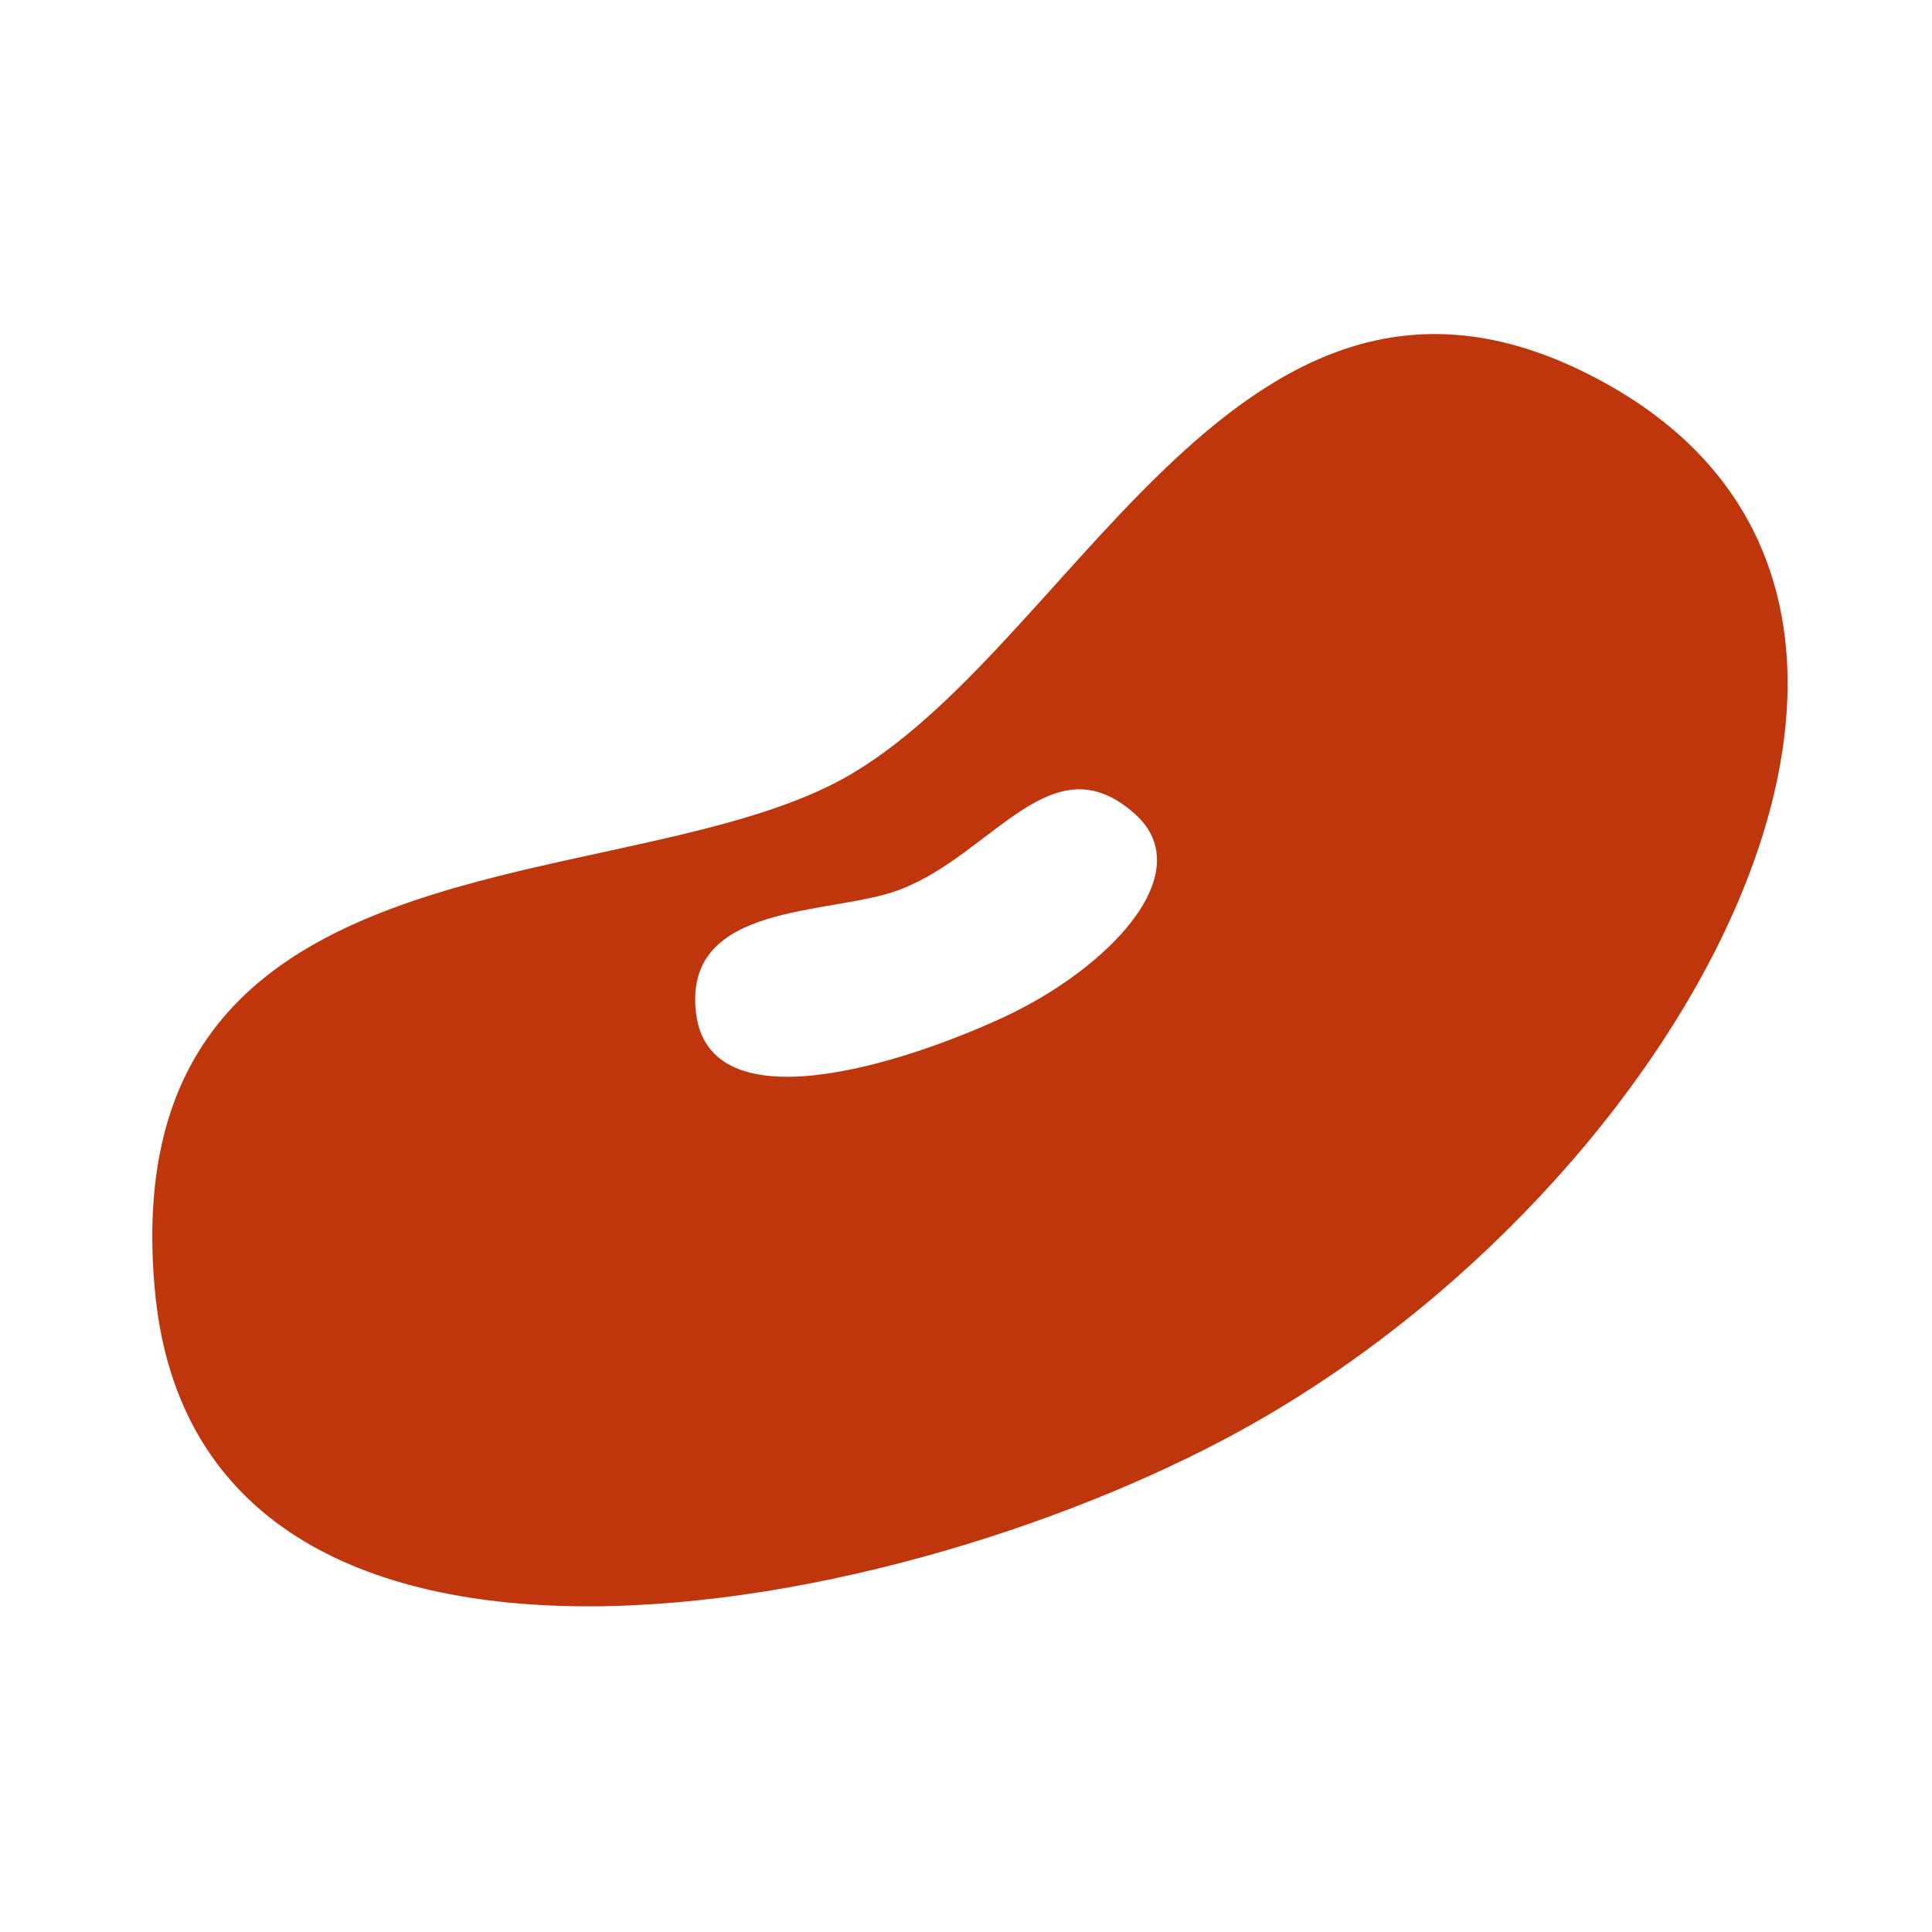
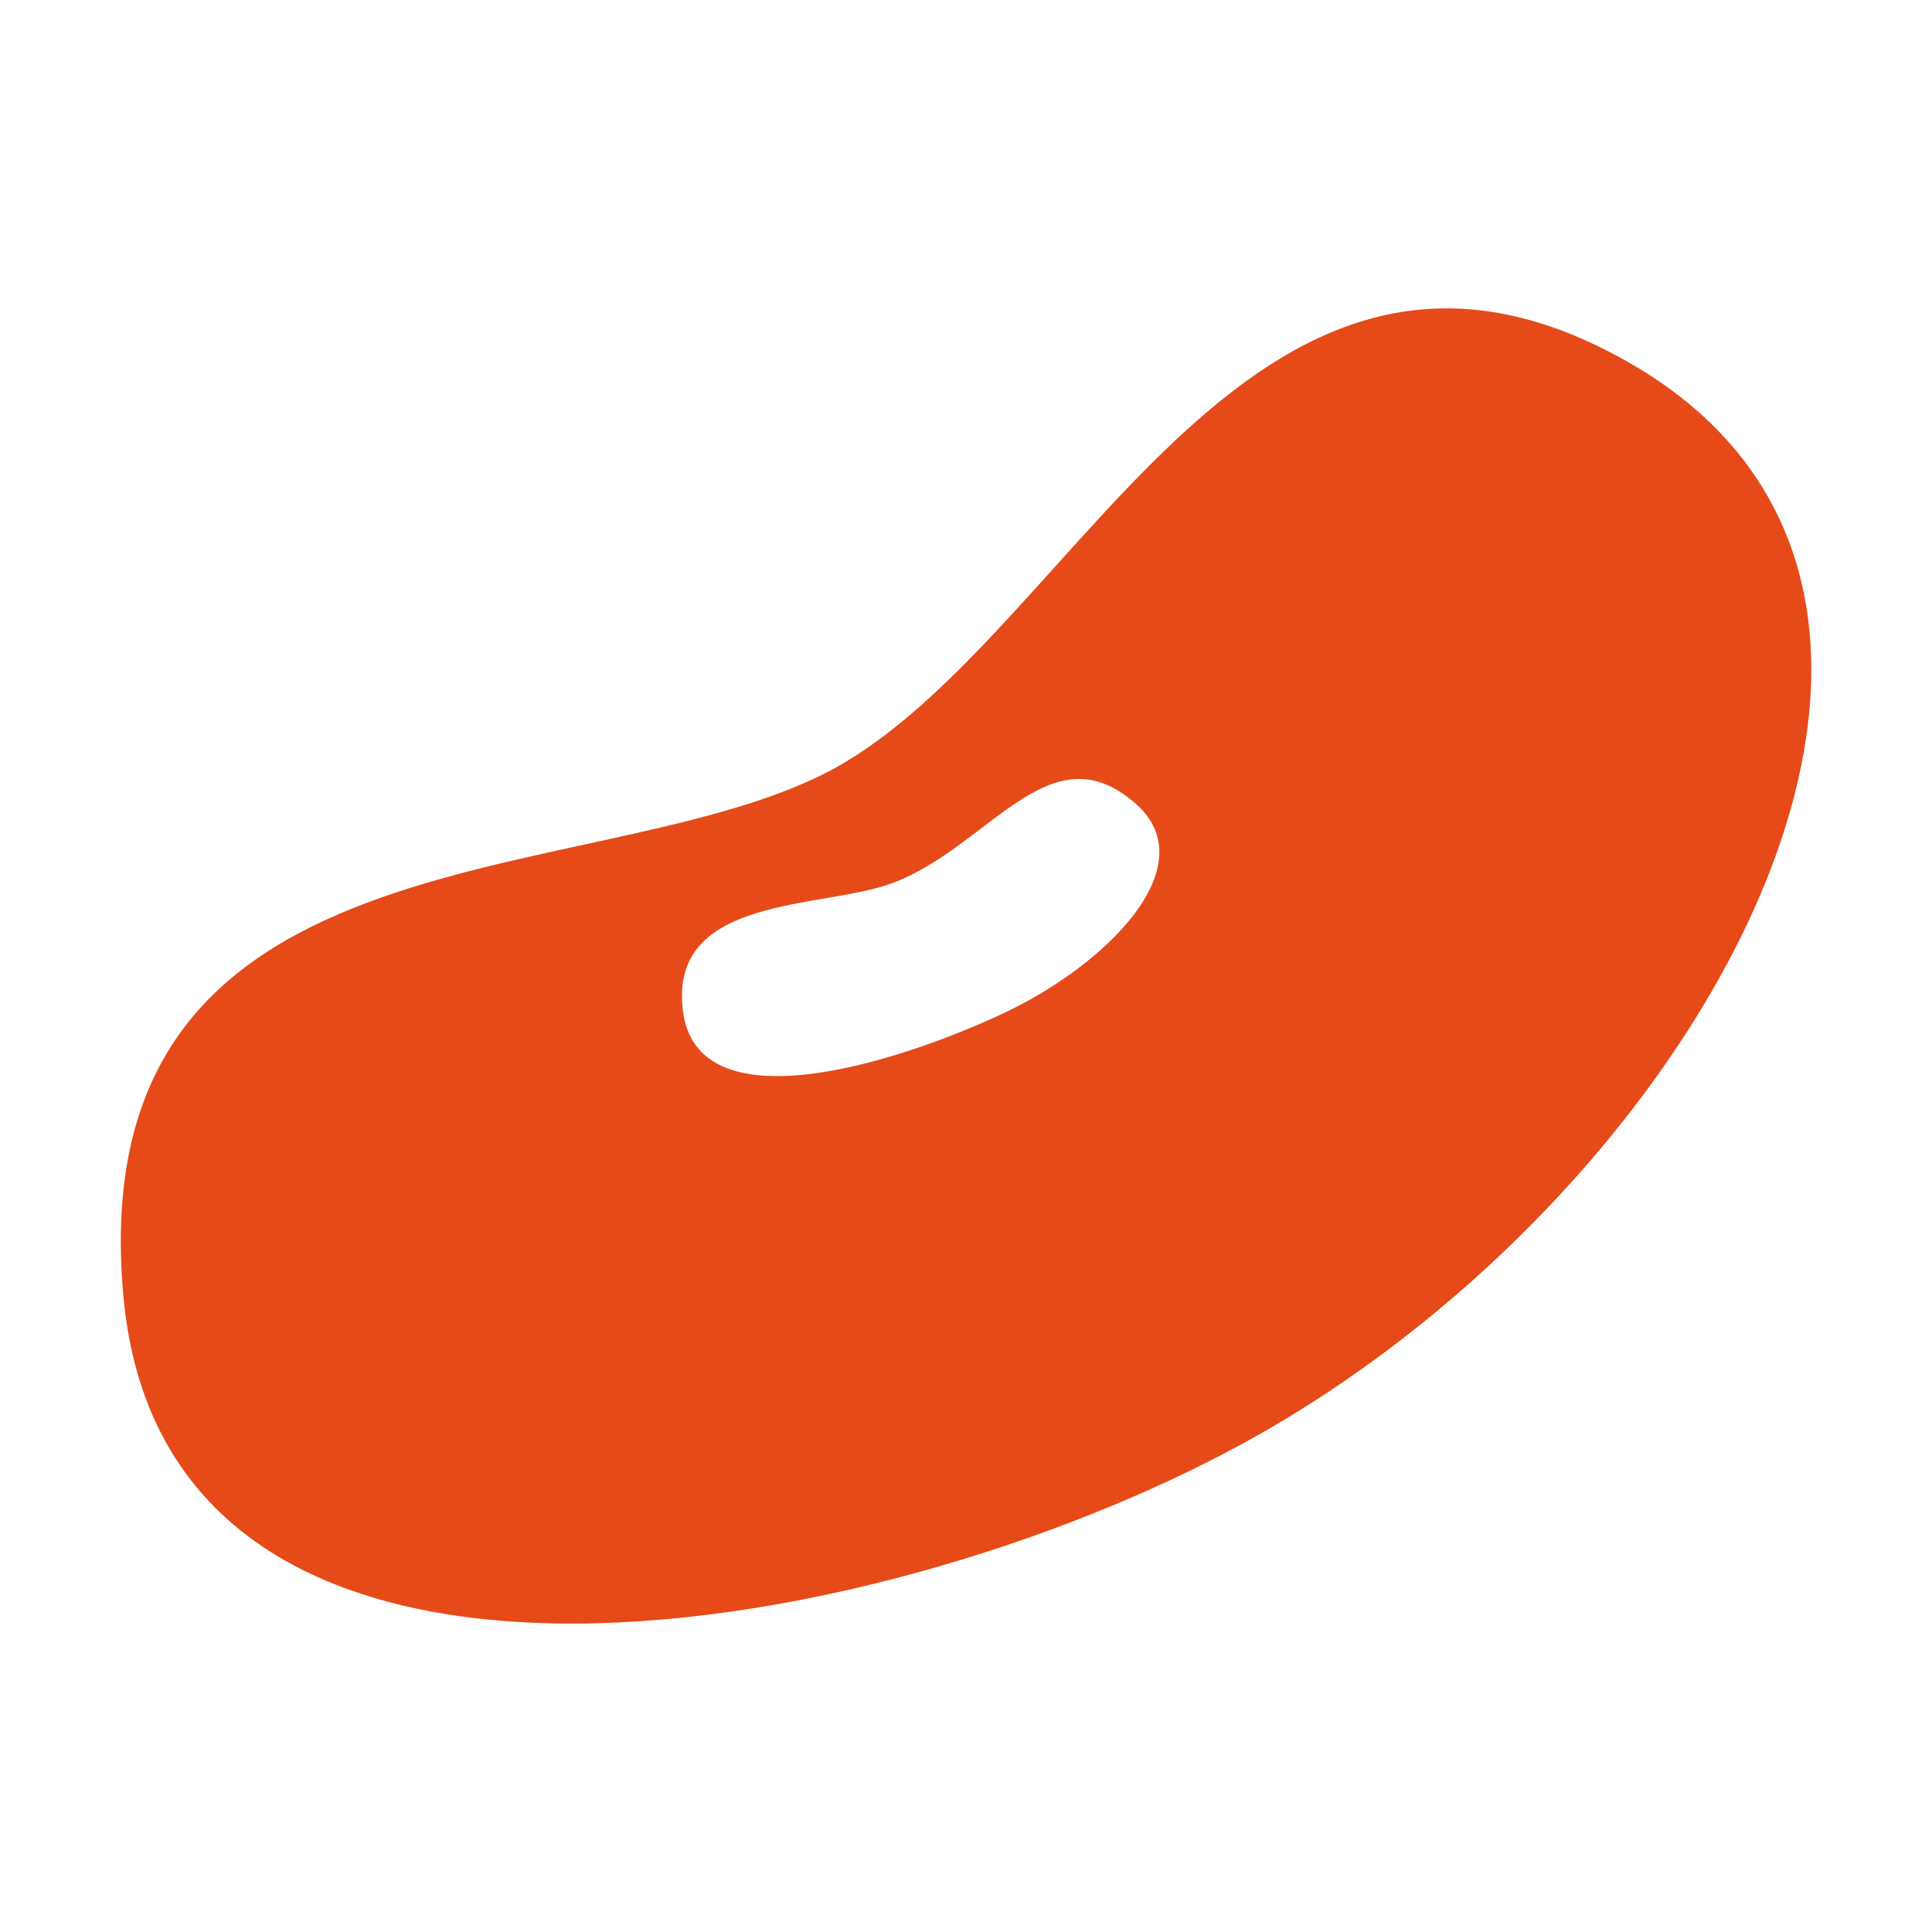
- <svg xmlns="http://www.w3.org/2000/svg" viewBox="0 0 32 32">
-   <path fill="#bf360c" d="M26.194 6.141c7.142 3.46 1.973 13.191-5.366 17.397-5.802 3.326-17.536 5.571-18.261-2.149-.714-7.606 7.361-6.479 11.197-8.386 3.9-1.938 6.63-9.672 12.43-6.862zM14.892 14.74c-1.129.424-3.574.188-3.365 2.026.208 1.869 3.369.878 5.071.094 1.73-.794 3.304-2.394 2.196-3.382-1.377-1.227-2.342.675-3.902 1.262z" />
+ <svg xmlns="http://www.w3.org/2000/svg" version="1.1" viewBox="0 0 32 32">
+   <path d="m26.471 5.736c7.383 3.577 2.04 13.636-5.547 17.984-5.998 3.438-18.128 5.759-18.877-2.221-0.738-7.863 7.609-6.698 11.575-8.669 4.032-2.003 6.854-9.998 12.85-7.094zm-11.684 8.889c-1.167 0.438-3.695 0.194-3.479 2.094 0.215 1.932 3.483 0.908 5.242 0.097 1.788-0.821 3.416-2.475 2.27-3.496-1.423-1.268-2.421 0.698-4.034 1.305z" fill="#e64a19" stroke-width="1.034" />
</svg>
